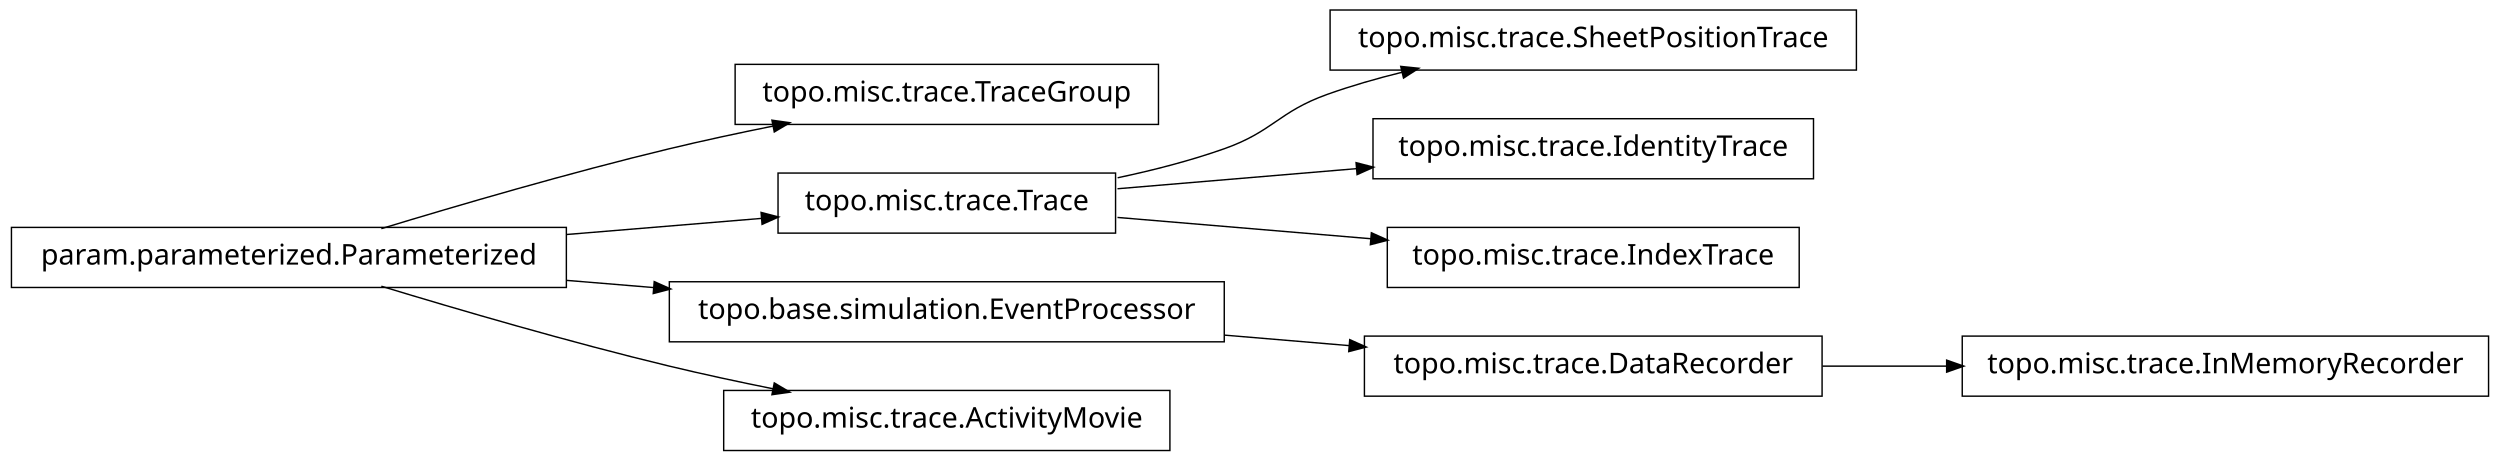
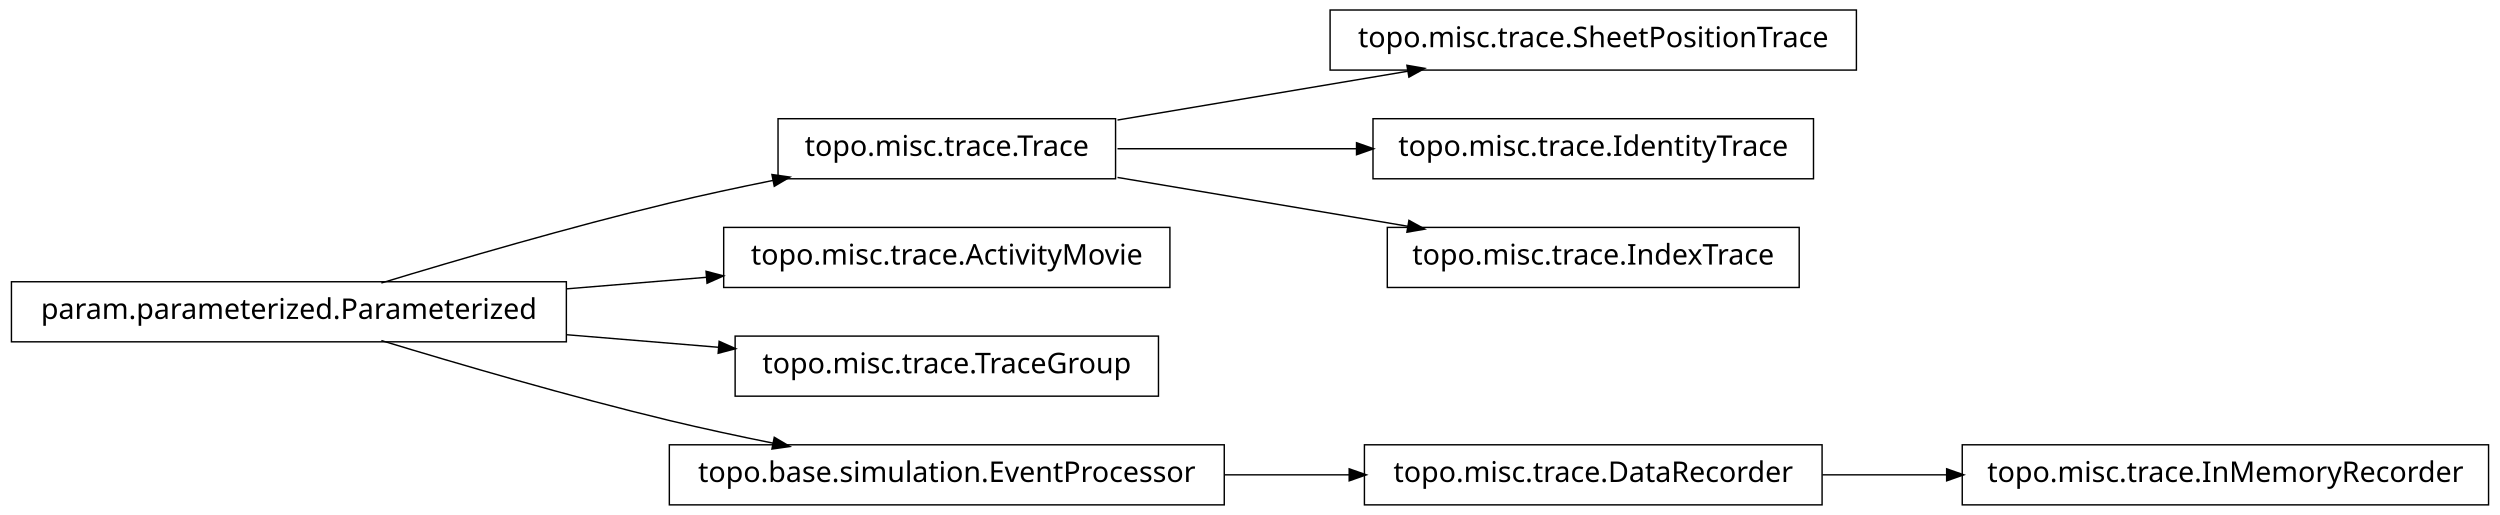
- <svg xmlns="http://www.w3.org/2000/svg" width="874pt" height="161pt" viewBox="0.00 0.00 874.00 161.00">
-   <g id="graph1" class="graph" transform="scale(1 1) rotate(0) translate(4 157)">
-     <polygon fill="white" stroke="white" points="-4,5 -4,-157 871,-157 871,5 -4,5" />
+ <svg xmlns="http://www.w3.org/2000/svg" width="874pt" height="180pt" viewBox="0.00 0.00 874.00 180.00">
+   <g id="graph1" class="graph" transform="scale(1 1) rotate(0) translate(4 176)">
+     <polygon fill="white" stroke="white" points="-4,5 -4,-176 871,-176 871,5 -4,5" />
    <g id="node1" class="node">
-       <polygon fill="none" stroke="black" stroke-width="0.5" points="401,-134.5 253,-134.5 253,-113.5 401,-113.5 401,-134.5" />
-       <text text-anchor="middle" x="327" y="-121.5" font-family="Vera" font-size="10.00">topo.misc.trace.TraceGroup</text>
+       <polygon fill="none" stroke="black" stroke-width="0.5" points="386,-134.5 268,-134.5 268,-113.5 386,-113.5 386,-134.5" />
+       <text text-anchor="middle" x="327" y="-121.5" font-family="Vera" font-size="10.00">topo.misc.trace.Trace</text>
+     </g>
+     <g id="node4" class="node">
+       <polygon fill="none" stroke="black" stroke-width="0.5" points="645,-172.5 461,-172.5 461,-151.5 645,-151.5 645,-172.5" />
+       <text text-anchor="middle" x="553" y="-159.5" font-family="Vera" font-size="10.00">topo.misc.trace.SheetPositionTrace</text>
+     </g>
+     <g id="edge4" class="edge">
+       <path fill="none" stroke="black" stroke-width="0.5" d="M386.674,-134.034C417.956,-139.294 456.313,-145.743 488.305,-151.122" />
+       <polygon fill="black" stroke="black" points="488.162,-152.873 493.383,-151.976 488.743,-149.421 488.162,-152.873" />
+     </g>
+     <g id="node13" class="node">
+       <polygon fill="none" stroke="black" stroke-width="0.5" points="630,-134.5 476,-134.5 476,-113.5 630,-113.5 630,-134.5" />
+       <text text-anchor="middle" x="553" y="-121.5" font-family="Vera" font-size="10.00">topo.misc.trace.IdentityTrace</text>
+     </g>
+     <g id="edge12" class="edge">
+       <path fill="none" stroke="black" stroke-width="0.5" d="M386.674,-124C412.282,-124 442.63,-124 470.347,-124" />
+       <polygon fill="black" stroke="black" points="470.49,-125.75 475.49,-124 470.49,-122.25 470.49,-125.75" />
+     </g>
+     <g id="node18" class="node">
+       <polygon fill="none" stroke="black" stroke-width="0.5" points="625,-96.5 481,-96.5 481,-75.5 625,-75.5 625,-96.5" />
+       <text text-anchor="middle" x="553" y="-83.5" font-family="Vera" font-size="10.00">topo.misc.trace.IndexTrace</text>
+     </g>
+     <g id="edge18" class="edge">
+       <path fill="none" stroke="black" stroke-width="0.5" d="M386.674,-113.966C417.956,-108.706 456.313,-102.257 488.305,-96.878" />
+       <polygon fill="black" stroke="black" points="488.743,-98.579 493.383,-96.024 488.162,-95.127 488.743,-98.579" />
    </g>
    <g id="node2" class="node">
      <polygon fill="none" stroke="black" stroke-width="0.5" points="194,-77.5 5.68434e-14,-77.5 0,-56.5 194,-56.5 194,-77.5" />
      <text text-anchor="middle" x="97" y="-64.5" font-family="Vera" font-size="10.00">param.parameterized.Parameterized</text>
    </g>
    <g id="edge2" class="edge">
      <path fill="none" stroke="black" stroke-width="0.5" d="M129.318,-77.066C156.126,-85.215 195.326,-96.667 230,-105 241.68,-107.807 254.224,-110.5 266.288,-112.93" />
      <polygon fill="black" stroke="black" points="266.179,-114.693 271.425,-113.956 266.864,-111.261 266.179,-114.693" />
    </g>
-     <g id="node5" class="node">
-       <polygon fill="none" stroke="black" stroke-width="0.5" points="386,-96.5 268,-96.5 268,-75.5 386,-75.5 386,-96.5" />
-       <text text-anchor="middle" x="327" y="-83.5" font-family="Vera" font-size="10.00">topo.misc.trace.Trace</text>
+     <g id="node6" class="node">
+       <polygon fill="none" stroke="black" stroke-width="0.5" points="405,-96.5 249,-96.5 249,-75.5 405,-75.5 405,-96.5" />
+       <text text-anchor="middle" x="327" y="-83.5" font-family="Vera" font-size="10.00">topo.misc.trace.ActivityMovie</text>
    </g>
-     <g id="edge12" class="edge">
-       <path fill="none" stroke="black" stroke-width="0.5" d="M194.207,-75.03C217.248,-76.934 241.266,-78.918 262.439,-80.667" />
-       <polygon fill="black" stroke="black" points="262.347,-82.415 267.474,-81.083 262.635,-78.927 262.347,-82.415" />
+     <g id="edge6" class="edge">
+       <path fill="none" stroke="black" stroke-width="0.5" d="M194.207,-75.03C210.399,-76.368 227.074,-77.745 242.904,-79.053" />
+       <polygon fill="black" stroke="black" points="243.111,-80.826 248.239,-79.494 243.4,-77.338 243.111,-80.826" />
    </g>
-     <g id="node9" class="node">
-       <polygon fill="none" stroke="black" stroke-width="0.5" points="424,-58.5 230,-58.5 230,-37.5 424,-37.5 424,-58.5" />
-       <text text-anchor="middle" x="327" y="-45.5" font-family="Vera" font-size="10.00">topo.base.simulation.EventProcessor</text>
+     <g id="node8" class="node">
+       <polygon fill="none" stroke="black" stroke-width="0.5" points="401,-58.5 253,-58.5 253,-37.5 401,-37.5 401,-58.5" />
+       <text text-anchor="middle" x="327" y="-45.5" font-family="Vera" font-size="10.00">topo.misc.trace.TraceGroup</text>
    </g>
    <g id="edge8" class="edge">
-       <path fill="none" stroke="black" stroke-width="0.5" d="M194.207,-58.97C204.23,-58.142 214.438,-57.299 224.515,-56.466" />
-       <polygon fill="black" stroke="black" points="224.933,-58.188 229.772,-56.032 224.645,-54.7 224.933,-58.188" />
+       <path fill="none" stroke="black" stroke-width="0.5" d="M194.207,-58.97C211.874,-57.51 230.114,-56.004 247.206,-54.592" />
+       <polygon fill="black" stroke="black" points="247.632,-56.312 252.471,-54.157 247.344,-52.824 247.632,-56.312" />
    </g>
-     <g id="node17" class="node">
-       <polygon fill="none" stroke="black" stroke-width="0.5" points="405,-20.5 249,-20.5 249,0.5 405,0.5 405,-20.5" />
-       <text text-anchor="middle" x="327" y="-7.5" font-family="Vera" font-size="10.00">topo.misc.trace.ActivityMovie</text>
+     <g id="node15" class="node">
+       <polygon fill="none" stroke="black" stroke-width="0.5" points="424,-20.5 230,-20.5 230,0.5 424,0.5 424,-20.5" />
+       <text text-anchor="middle" x="327" y="-7.5" font-family="Vera" font-size="10.00">topo.base.simulation.EventProcessor</text>
    </g>
-     <g id="edge16" class="edge">
+     <g id="edge14" class="edge">
      <path fill="none" stroke="black" stroke-width="0.5" d="M129.318,-56.934C156.126,-48.785 195.326,-37.333 230,-29 241.68,-26.193 254.224,-23.5 266.288,-21.07" />
      <polygon fill="black" stroke="black" points="266.864,-22.739 271.425,-20.044 266.179,-19.307 266.864,-22.739" />
    </g>
-     <g id="node4" class="node">
-       <polygon fill="none" stroke="black" stroke-width="0.5" points="645,-153.5 461,-153.5 461,-132.5 645,-132.5 645,-153.5" />
-       <text text-anchor="middle" x="553" y="-140.5" font-family="Vera" font-size="10.00">topo.misc.trace.SheetPositionTrace</text>
-     </g>
-     <g id="edge4" class="edge">
-       <path fill="none" stroke="black" stroke-width="0.5" d="M386.728,-94.85C399.225,-97.49 412.188,-100.828 424,-105 441.059,-111.025 442.966,-117.906 460,-124 468.379,-126.998 477.361,-129.576 486.319,-131.779" />
-       <polygon fill="black" stroke="black" points="486.019,-133.506 491.289,-132.964 486.831,-130.102 486.019,-133.506" />
-     </g>
-     <g id="node7" class="node">
-       <polygon fill="none" stroke="black" stroke-width="0.5" points="630,-115.5 476,-115.5 476,-94.5 630,-94.5 630,-115.5" />
-       <text text-anchor="middle" x="553" y="-102.5" font-family="Vera" font-size="10.00">topo.misc.trace.IdentityTrace</text>
-     </g>
-     <g id="edge6" class="edge">
-       <path fill="none" stroke="black" stroke-width="0.5" d="M386.674,-91.017C412.282,-93.17 442.63,-95.721 470.347,-98.051" />
-       <polygon fill="black" stroke="black" points="470.361,-99.809 475.49,-98.484 470.655,-96.321 470.361,-99.809" />
-     </g>
-     <g id="node15" class="node">
-       <polygon fill="none" stroke="black" stroke-width="0.5" points="625,-77.5 481,-77.5 481,-56.5 625,-56.5 625,-77.5" />
-       <text text-anchor="middle" x="553" y="-64.5" font-family="Vera" font-size="10.00">topo.misc.trace.IndexTrace</text>
-     </g>
-     <g id="edge14" class="edge">
-       <path fill="none" stroke="black" stroke-width="0.5" d="M386.674,-80.983C413.872,-78.697 446.417,-75.961 475.477,-73.517" />
-       <polygon fill="black" stroke="black" points="475.648,-75.259 480.484,-73.097 475.355,-71.772 475.648,-75.259" />
-     </g>
-     <g id="node12" class="node">
-       <polygon fill="none" stroke="black" stroke-width="0.5" points="633,-39.5 473,-39.5 473,-18.5 633,-18.5 633,-39.5" />
-       <text text-anchor="middle" x="553" y="-26.5" font-family="Vera" font-size="10.00">topo.misc.trace.DataRecorder</text>
-     </g>
-     <g id="edge18" class="edge">
-       <path fill="none" stroke="black" stroke-width="0.5" d="M424.156,-39.832C438.647,-38.614 453.492,-37.366 467.714,-36.17" />
-       <polygon fill="black" stroke="black" points="468.087,-37.895 472.923,-35.732 467.794,-34.407 468.087,-37.895" />
+     <g id="node10" class="node">
+       <polygon fill="none" stroke="black" stroke-width="0.5" points="866,-20.5 682,-20.5 682,0.5 866,0.5 866,-20.5" />
+       <text text-anchor="middle" x="774" y="-7.5" font-family="Vera" font-size="10.00">topo.misc.trace.InMemoryRecorder</text>
    </g>
    <g id="node11" class="node">
-       <polygon fill="none" stroke="black" stroke-width="0.5" points="866,-39.5 682,-39.5 682,-18.5 866,-18.5 866,-39.5" />
-       <text text-anchor="middle" x="774" y="-26.5" font-family="Vera" font-size="10.00">topo.misc.trace.InMemoryRecorder</text>
+       <polygon fill="none" stroke="black" stroke-width="0.5" points="633,-20.5 473,-20.5 473,0.5 633,0.5 633,-20.5" />
+       <text text-anchor="middle" x="553" y="-7.5" font-family="Vera" font-size="10.00">topo.misc.trace.DataRecorder</text>
    </g>
    <g id="edge10" class="edge">
-       <path fill="none" stroke="black" stroke-width="0.5" d="M633.099,-29C647.181,-29 661.977,-29 676.472,-29" />
-       <polygon fill="black" stroke="black" points="676.797,-30.75 681.796,-29 676.796,-27.25 676.797,-30.75" />
+       <path fill="none" stroke="black" stroke-width="0.5" d="M633.099,-10C647.181,-10 661.977,-10 676.472,-10" />
+       <polygon fill="black" stroke="black" points="676.797,-11.75 681.796,-10 676.796,-8.25 676.797,-11.75" />
+     </g>
+     <g id="edge16" class="edge">
+       <path fill="none" stroke="black" stroke-width="0.5" d="M424.156,-10C438.647,-10 453.492,-10 467.714,-10" />
+       <polygon fill="black" stroke="black" points="467.923,-11.75 472.923,-10 467.923,-8.25 467.923,-11.75" />
    </g>
  </g>
</svg>
